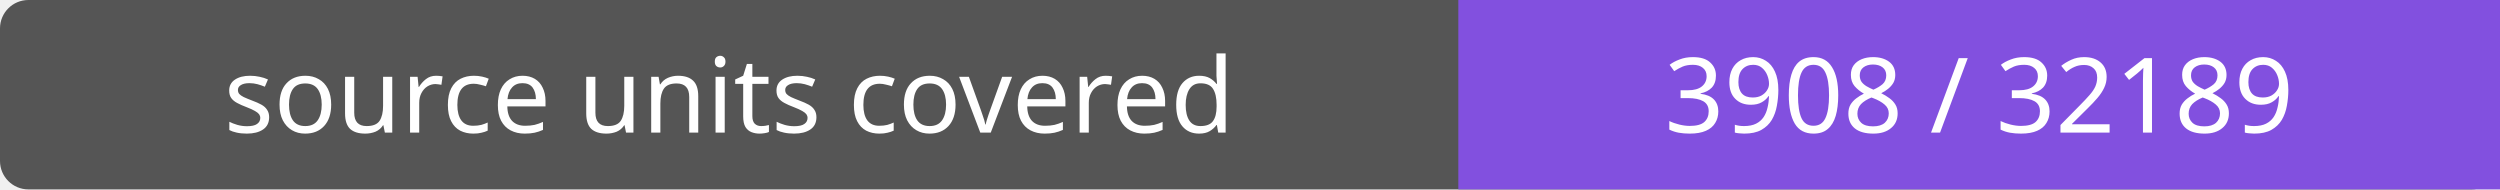
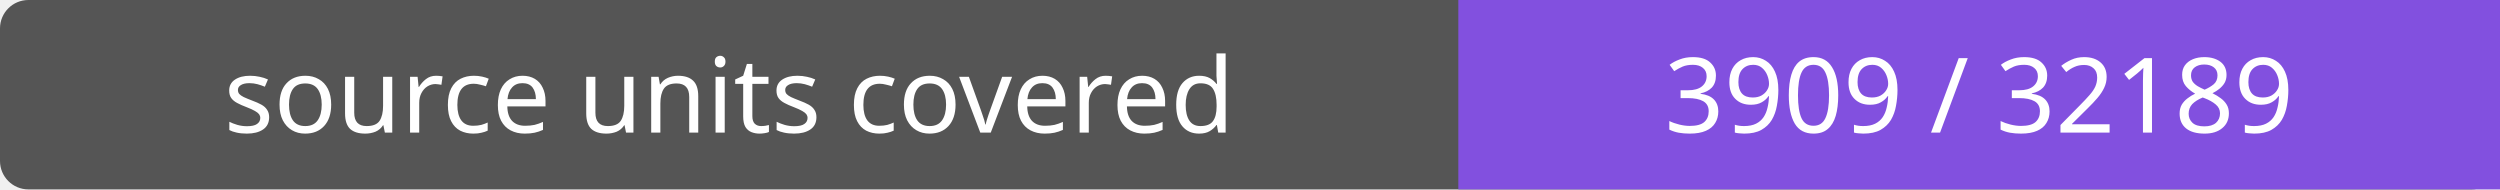
- <svg xmlns="http://www.w3.org/2000/svg" width="264" height="20" role="img" aria-label="source units covered: 3908 / 32189">
+ <svg xmlns="http://www.w3.org/2000/svg" width="264" height="20" role="img" aria-label="source units covered: 3909 / 32189">
  <rect width="264" height="20" rx="3" fill="#555" />
  <path fill="#8250df" d="M154 0h110v20H154z" />
  <g fill="#fff" text-anchor="middle" font-family="Verdana,sans-serif" font-size="11">
    <text x="77.0" y="14">source units covered</text>
-     <text x="209.0" y="14">3908 / 32189</text>
+     <text x="209.0" y="14">3909 / 32189</text>
  </g>
</svg>
